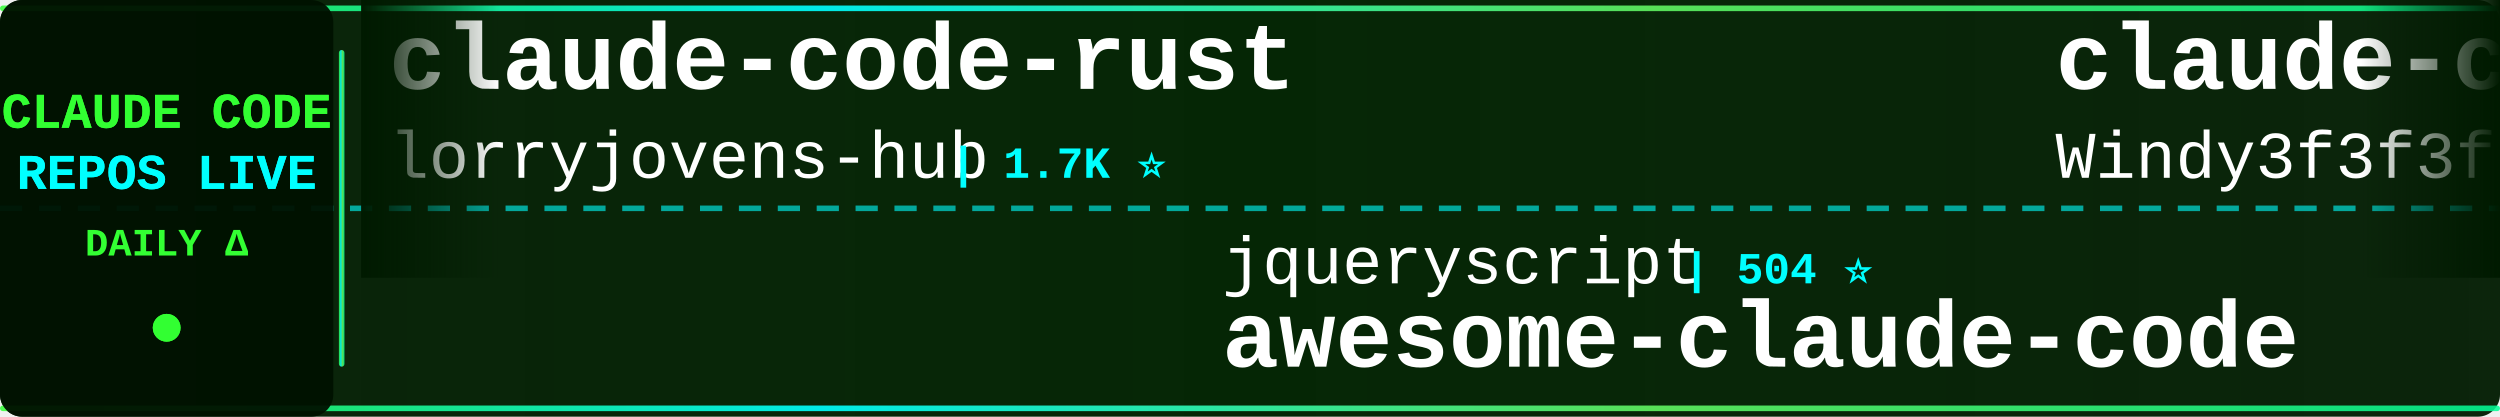
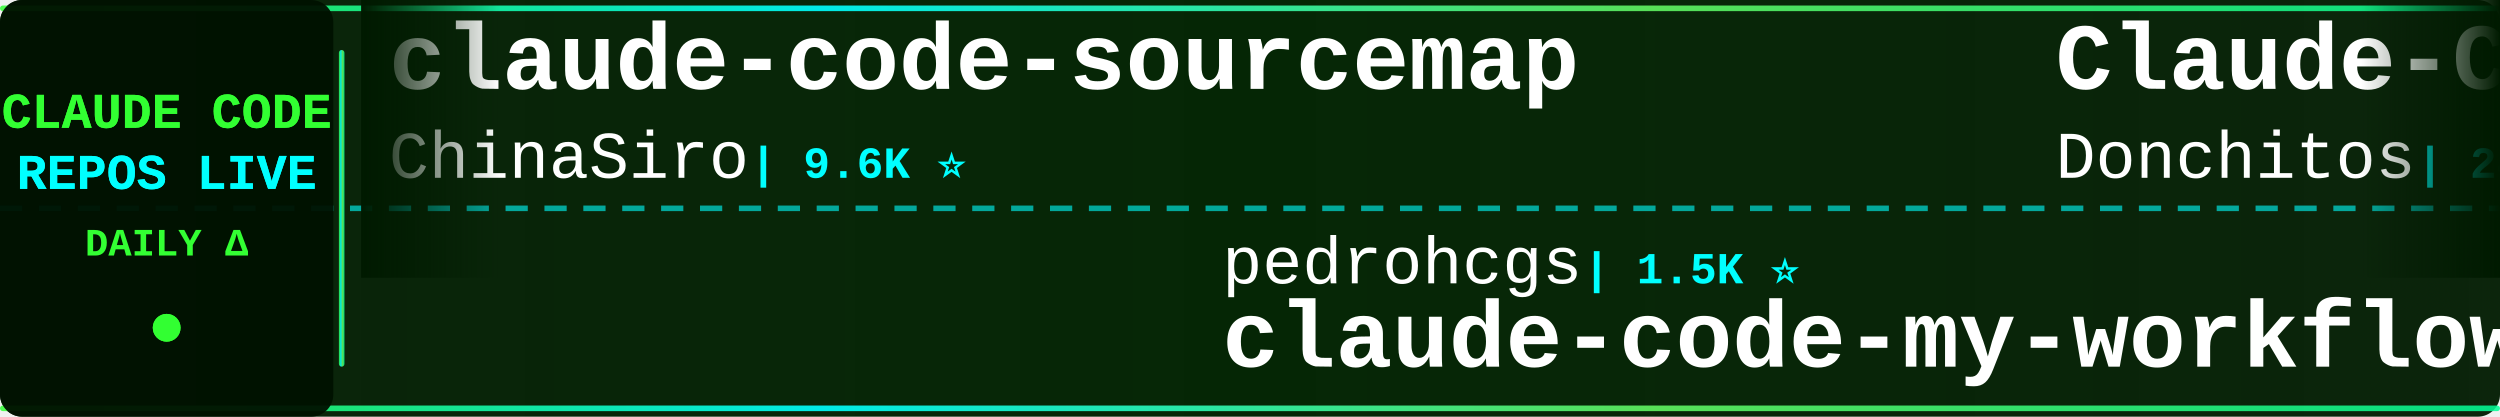
<svg xmlns="http://www.w3.org/2000/svg" width="900" height="150">
  <defs>
    <linearGradient id="tickerBg" x1="0%" y1="0%" x2="100%" y2="0%">
      <stop offset="0%" style="stop-color:#001a00;stop-opacity:0.95" />
      <stop offset="50%" style="stop-color:#002200;stop-opacity:0.98" />
      <stop offset="100%" style="stop-color:#001a00;stop-opacity:0.95" />
    </linearGradient>
    <linearGradient id="borderGrad" x1="0%" y1="0%" x2="100%" y2="0%">
      <stop offset="0%" style="stop-color:#33ff33;stop-opacity:0.85">
        <animate attributeName="stop-opacity" values="0.85;1;0.85" dur="2s" repeatCount="indefinite" />
      </stop>
      <stop offset="33%" style="stop-color:#00ffff;stop-opacity:0.9">
        <animate attributeName="stop-opacity" values="0.9;1;0.9" dur="2.2s" repeatCount="indefinite" />
      </stop>
      <stop offset="66%" style="stop-color:#66ff66;stop-opacity:0.85">
        <animate attributeName="stop-opacity" values="0.85;1;0.85" dur="1.8s" repeatCount="indefinite" />
      </stop>
      <stop offset="100%" style="stop-color:#00ff99;stop-opacity:0.85">
        <animate attributeName="stop-opacity" values="0.85;1;0.85" dur="2s" repeatCount="indefinite" />
      </stop>
    </linearGradient>
    <filter id="textGlow">
      <feGaussianBlur stdDeviation="0.1" result="coloredBlur" />
      <feMerge>
        <feMergeNode in="coloredBlur" />
        <feMergeNode in="SourceGraphic" />
      </feMerge>
    </filter>
    <filter id="metricGlow">
      <feGaussianBlur stdDeviation="0.2" result="coloredBlur" />
      <feMerge>
        <feMergeNode in="coloredBlur" />
        <feMergeNode in="SourceGraphic" />
      </feMerge>
    </filter>
    <linearGradient id="leftFade" x1="0%" y1="0%" x2="100%" y2="0%">
      <stop offset="0%" style="stop-color:#001a00;stop-opacity:1" />
      <stop offset="100%" style="stop-color:#001a00;stop-opacity:0" />
    </linearGradient>
    <linearGradient id="rightFade" x1="0%" y1="0%" x2="100%" y2="0%">
      <stop offset="0%" style="stop-color:#001a00;stop-opacity:0" />
      <stop offset="100%" style="stop-color:#001a00;stop-opacity:1" />
    </linearGradient>
  </defs>
  <rect width="900" height="150" fill="url(#tickerBg)" rx="8" />
  <rect x="0" y="2" width="900" height="2" fill="url(#borderGrad)" rx="1" />
  <rect x="0" y="146" width="900" height="2" fill="url(#borderGrad)" rx="1" />
  <line x1="0" y1="75" x2="900" y2="75" stroke="#00ffff" stroke-width="2" stroke-dasharray="8 6" opacity="0.6" />
  <rect x="0" y="0" width="120" height="150" fill="#001100" opacity="0.95" rx="8" />
  <text x="60" y="46" font-family="'Courier New', monospace" font-size="18" font-weight="bold" fill="#33ff33" text-anchor="middle" filter="url(#textGlow)">
    CLAUDE CODE
  </text>
  <text x="60" y="68" font-family="'Courier New', monospace" font-size="18" font-weight="bold" fill="#00ffff" text-anchor="middle" filter="url(#textGlow)">
    REPOS LIVE
  </text>
  <text x="60" y="92" font-family="'Courier New', monospace" font-size="14" font-weight="bold" fill="#33ff33" text-anchor="middle">
    DAILY Δ
  </text>
  <circle cx="60" cy="118" r="5" fill="#33ff33" filter="url(#metricGlow)">
    <animate attributeName="r" values="4;6;4" dur="1.5s" repeatCount="indefinite" />
    <animate attributeName="opacity" values="0.6;1;0.6" dur="1.5s" repeatCount="indefinite" />
  </circle>
  <rect x="122" y="18" width="2" height="114" fill="url(#borderGrad)" rx="1" />
  <clipPath id="tickerClip">
    <rect x="130" y="0" width="770" height="150" />
  </clipPath>
  <g clip-path="url(#tickerClip)">
    <g id="tickerItems">
      <animateTransform attributeName="transform" attributeType="XML" type="translate" from="0 0" to="-3000 0" dur="54s" repeatCount="indefinite" />
      <g transform="translate(0, 0)">
-         <text x="140" y="32" font-family="'Courier New', monospace" font-size="34" font-weight="bold" fill="#ffffff">claude-code-rust</text>
-         <text x="140" y="64" font-family="'Courier New', monospace" font-size="24" font-weight="normal" fill="#ffffff" opacity="1.0">lorryjovens-hub</text>
-         <text x="342" y="64" font-family="'Courier New', monospace" font-size="16" font-weight="bold" fill="#00ffff"> | 1.7K ⭐</text>
+         <text x="140" y="32" font-family="'Courier New', monospace" font-size="34" font-weight="bold" fill="#ffffff">claude-code-sourcemap</text>
+         <text x="140" y="64" font-family="'Courier New', monospace" font-size="24" font-weight="normal" fill="#ffffff" opacity="1.0">ChinaSiro</text>
+         <text x="270" y="64" font-family="'Courier New', monospace" font-size="16" font-weight="bold" fill="#00ffff"> | 9.6K ⭐</text>
      </g>
      <g transform="translate(300, 0)">
-         <text x="140" y="102" font-family="'Courier New', monospace" font-size="24" font-weight="normal" fill="#ffffff" opacity="1.0">jqueryscript</text>
-         <text x="306" y="102" font-family="'Courier New', monospace" font-size="16" font-weight="bold" fill="#00ffff"> | 504 ⭐</text>
-         <text x="140" y="132" font-family="'Courier New', monospace" font-size="34" font-weight="bold" fill="#ffffff">awesome-claude-code</text>
+         <text x="140" y="102" font-family="'Courier New', monospace" font-size="24" font-weight="normal" fill="#ffffff" opacity="1.0">pedrohcgs</text>
+         <text x="270" y="102" font-family="'Courier New', monospace" font-size="16" font-weight="bold" fill="#00ffff"> | 1.5K ⭐</text>
+         <text x="140" y="132" font-family="'Courier New', monospace" font-size="34" font-weight="bold" fill="#ffffff">claude-code-my-workflow</text>
      </g>
      <g transform="translate(600, 0)">
-         <text x="140" y="32" font-family="'Courier New', monospace" font-size="34" font-weight="bold" fill="#ffffff">claude-code-from-scratch</text>
-         <text x="140" y="64" font-family="'Courier New', monospace" font-size="24" font-weight="normal" fill="#ffffff" opacity="1.0">Windy3f3f3f3f</text>
-         <text x="318" y="64" font-family="'Courier New', monospace" font-size="16" font-weight="bold" fill="#00ffff"> | 2.6K ⭐</text>
+         <text x="140" y="32" font-family="'Courier New', monospace" font-size="34" font-weight="bold" fill="#ffffff">Claude-Code-Game-Studios</text>
+         <text x="140" y="64" font-family="'Courier New', monospace" font-size="24" font-weight="normal" fill="#ffffff" opacity="1.0">Donchitos</text>
+         <text x="270" y="64" font-family="'Courier New', monospace" font-size="16" font-weight="bold" fill="#00ffff"> | 24.7K ⭐ +1</text>
      </g>
      <g transform="translate(900, 0)">
-         <text x="140" y="102" font-family="'Courier New', monospace" font-size="24" font-weight="normal" fill="#ffffff" opacity="1.0">anthropics</text>
-         <text x="282" y="102" font-family="'Courier New', monospace" font-size="16" font-weight="bold" fill="#00ffff"> | 961 ⭐ +1</text>
-         <text x="140" y="132" font-family="'Courier New', monospace" font-size="34" font-weight="bold" fill="#ffffff">claude-code-base-action</text>
+         <text x="140" y="102" font-family="'Courier New', monospace" font-size="24" font-weight="normal" fill="#ffffff" opacity="1.0">shareAI-lab</text>
+         <text x="294" y="102" font-family="'Courier New', monospace" font-size="16" font-weight="bold" fill="#00ffff"> | 75.7K ⭐ +3</text>
+         <text x="140" y="132" font-family="'Courier New', monospace" font-size="34" font-weight="bold" fill="#ffffff">learn-claude-code</text>
      </g>
      <g transform="translate(1200, 0)">
-         <text x="140" y="32" font-family="'Courier New', monospace" font-size="34" font-weight="bold" fill="#ffffff">claude-code-video-toolki...</text>
-         <text x="140" y="64" font-family="'Courier New', monospace" font-size="24" font-weight="normal" fill="#ffffff" opacity="1.0">digitalsamba</text>
-         <text x="306" y="64" font-family="'Courier New', monospace" font-size="16" font-weight="bold" fill="#00ffff"> | 2.0K ⭐</text>
+         <text x="140" y="32" font-family="'Courier New', monospace" font-size="34" font-weight="bold" fill="#ffffff">claude-code-settings</text>
+         <text x="140" y="64" font-family="'Courier New', monospace" font-size="24" font-weight="normal" fill="#ffffff" opacity="1.0">feiskyer</text>
+         <text x="258" y="64" font-family="'Courier New', monospace" font-size="16" font-weight="bold" fill="#00ffff"> | 1.6K ⭐</text>
      </g>
      <g transform="translate(1500, 0)">
-         <text x="140" y="102" font-family="'Courier New', monospace" font-size="24" font-weight="normal" fill="#ffffff" opacity="1.0">VILA-Lab</text>
-         <text x="258" y="102" font-family="'Courier New', monospace" font-size="16" font-weight="bold" fill="#00ffff"> | 2.1K ⭐</text>
-         <text x="140" y="132" font-family="'Courier New', monospace" font-size="34" font-weight="bold" fill="#ffffff">Dive-into-Claude-Code</text>
+         <text x="140" y="102" font-family="'Courier New', monospace" font-size="24" font-weight="normal" fill="#ffffff" opacity="1.0">zstmfhy</text>
+         <text x="246" y="102" font-family="'Courier New', monospace" font-size="16" font-weight="bold" fill="#00ffff"> | 190 ⭐</text>
+         <text x="140" y="132" font-family="'Courier New', monospace" font-size="34" font-weight="bold" fill="#ffffff">Claude-code</text>
      </g>
      <g transform="translate(1800, 0)">
-         <text x="140" y="32" font-family="'Courier New', monospace" font-size="34" font-weight="bold" fill="#ffffff">sc-claude-code-files</text>
-         <text x="140" y="64" font-family="'Courier New', monospace" font-size="24" font-weight="normal" fill="#ffffff" opacity="1.0">https-deeplearning-ai</text>
-         <text x="414" y="64" font-family="'Courier New', monospace" font-size="16" font-weight="bold" fill="#00ffff"> | 546 ⭐</text>
+         <text x="140" y="32" font-family="'Courier New', monospace" font-size="34" font-weight="bold" fill="#ffffff">claude-code-local</text>
+         <text x="140" y="64" font-family="'Courier New', monospace" font-size="24" font-weight="normal" fill="#ffffff" opacity="1.0">nicedreamzapp</text>
+         <text x="318" y="64" font-family="'Courier New', monospace" font-size="16" font-weight="bold" fill="#00ffff"> | 3.2K ⭐ +1</text>
      </g>
      <g transform="translate(2100, 0)">
-         <text x="140" y="102" font-family="'Courier New', monospace" font-size="24" font-weight="normal" fill="#ffffff" opacity="1.0">fuergaosi233</text>
-         <text x="306" y="102" font-family="'Courier New', monospace" font-size="16" font-weight="bold" fill="#00ffff"> | 2.8K ⭐ +1</text>
-         <text x="140" y="132" font-family="'Courier New', monospace" font-size="34" font-weight="bold" fill="#ffffff">claude-code-proxy</text>
+         <text x="140" y="102" font-family="'Courier New', monospace" font-size="24" font-weight="normal" fill="#ffffff" opacity="1.0">rohitg00</text>
+         <text x="258" y="102" font-family="'Courier New', monospace" font-size="16" font-weight="bold" fill="#00ffff"> | 2.6K ⭐ +2</text>
+         <text x="140" y="132" font-family="'Courier New', monospace" font-size="34" font-weight="bold" fill="#ffffff">awesome-claude-code-tool...</text>
      </g>
      <g transform="translate(2400, 0)">
-         <text x="140" y="32" font-family="'Courier New', monospace" font-size="34" font-weight="bold" fill="#ffffff">claude-code-rev</text>
-         <text x="140" y="64" font-family="'Courier New', monospace" font-size="24" font-weight="normal" fill="#ffffff" opacity="1.0">oboard</text>
-         <text x="234" y="64" font-family="'Courier New', monospace" font-size="16" font-weight="bold" fill="#00ffff"> | 3.3K ⭐</text>
+         <text x="140" y="32" font-family="'Courier New', monospace" font-size="34" font-weight="bold" fill="#ffffff">how-claude-code-works</text>
+         <text x="140" y="64" font-family="'Courier New', monospace" font-size="24" font-weight="normal" fill="#ffffff" opacity="1.0">Windy3f3f3f3f</text>
+         <text x="318" y="64" font-family="'Courier New', monospace" font-size="16" font-weight="bold" fill="#00ffff"> | 3.6K ⭐</text>
      </g>
      <g transform="translate(2700, 0)">
-         <text x="140" y="102" font-family="'Courier New', monospace" font-size="24" font-weight="normal" fill="#ffffff" opacity="1.0">Cranot</text>
-         <text x="234" y="102" font-family="'Courier New', monospace" font-size="16" font-weight="bold" fill="#00ffff"> | 2.9K ⭐</text>
-         <text x="140" y="132" font-family="'Courier New', monospace" font-size="34" font-weight="bold" fill="#ffffff">claude-code-guide</text>
+         <text x="140" y="102" font-family="'Courier New', monospace" font-size="24" font-weight="normal" fill="#ffffff" opacity="1.0">anthropics</text>
+         <text x="282" y="102" font-family="'Courier New', monospace" font-size="16" font-weight="bold" fill="#00ffff"> | 172.6K ⭐ +9</text>
+         <text x="140" y="132" font-family="'Courier New', monospace" font-size="34" font-weight="bold" fill="#ffffff">skills</text>
      </g>
      <g transform="translate(3000, 0)">
-         <text x="140" y="32" font-family="'Courier New', monospace" font-size="34" font-weight="bold" fill="#ffffff">claude-code-rust</text>
-         <text x="140" y="64" font-family="'Courier New', monospace" font-size="24" font-weight="normal" fill="#ffffff" opacity="1.0">lorryjovens-hub</text>
-         <text x="342" y="64" font-family="'Courier New', monospace" font-size="16" font-weight="bold" fill="#00ffff"> | 1.7K ⭐</text>
+         <text x="140" y="32" font-family="'Courier New', monospace" font-size="34" font-weight="bold" fill="#ffffff">claude-code-sourcemap</text>
+         <text x="140" y="64" font-family="'Courier New', monospace" font-size="24" font-weight="normal" fill="#ffffff" opacity="1.0">ChinaSiro</text>
+         <text x="270" y="64" font-family="'Courier New', monospace" font-size="16" font-weight="bold" fill="#00ffff"> | 9.6K ⭐</text>
      </g>
      <g transform="translate(3300, 0)">
-         <text x="140" y="102" font-family="'Courier New', monospace" font-size="24" font-weight="normal" fill="#ffffff" opacity="1.0">jqueryscript</text>
-         <text x="306" y="102" font-family="'Courier New', monospace" font-size="16" font-weight="bold" fill="#00ffff"> | 504 ⭐</text>
-         <text x="140" y="132" font-family="'Courier New', monospace" font-size="34" font-weight="bold" fill="#ffffff">awesome-claude-code</text>
+         <text x="140" y="102" font-family="'Courier New', monospace" font-size="24" font-weight="normal" fill="#ffffff" opacity="1.0">pedrohcgs</text>
+         <text x="270" y="102" font-family="'Courier New', monospace" font-size="16" font-weight="bold" fill="#00ffff"> | 1.5K ⭐</text>
+         <text x="140" y="132" font-family="'Courier New', monospace" font-size="34" font-weight="bold" fill="#ffffff">claude-code-my-workflow</text>
      </g>
      <g transform="translate(3600, 0)">
-         <text x="140" y="32" font-family="'Courier New', monospace" font-size="34" font-weight="bold" fill="#ffffff">claude-code-from-scratch</text>
-         <text x="140" y="64" font-family="'Courier New', monospace" font-size="24" font-weight="normal" fill="#ffffff" opacity="1.0">Windy3f3f3f3f</text>
-         <text x="318" y="64" font-family="'Courier New', monospace" font-size="16" font-weight="bold" fill="#00ffff"> | 2.6K ⭐</text>
+         <text x="140" y="32" font-family="'Courier New', monospace" font-size="34" font-weight="bold" fill="#ffffff">Claude-Code-Game-Studios</text>
+         <text x="140" y="64" font-family="'Courier New', monospace" font-size="24" font-weight="normal" fill="#ffffff" opacity="1.0">Donchitos</text>
+         <text x="270" y="64" font-family="'Courier New', monospace" font-size="16" font-weight="bold" fill="#00ffff"> | 24.7K ⭐ +1</text>
      </g>
      <g transform="translate(3900, 0)">
-         <text x="140" y="102" font-family="'Courier New', monospace" font-size="24" font-weight="normal" fill="#ffffff" opacity="1.0">anthropics</text>
-         <text x="282" y="102" font-family="'Courier New', monospace" font-size="16" font-weight="bold" fill="#00ffff"> | 961 ⭐ +1</text>
-         <text x="140" y="132" font-family="'Courier New', monospace" font-size="34" font-weight="bold" fill="#ffffff">claude-code-base-action</text>
+         <text x="140" y="102" font-family="'Courier New', monospace" font-size="24" font-weight="normal" fill="#ffffff" opacity="1.0">shareAI-lab</text>
+         <text x="294" y="102" font-family="'Courier New', monospace" font-size="16" font-weight="bold" fill="#00ffff"> | 75.7K ⭐ +3</text>
+         <text x="140" y="132" font-family="'Courier New', monospace" font-size="34" font-weight="bold" fill="#ffffff">learn-claude-code</text>
      </g>
    </g>
  </g>
  <rect x="130" y="0" width="50" height="100" fill="url(#leftFade)" />
  <rect x="850" y="0" width="50" height="100" fill="url(#rightFade)" />
</svg>
